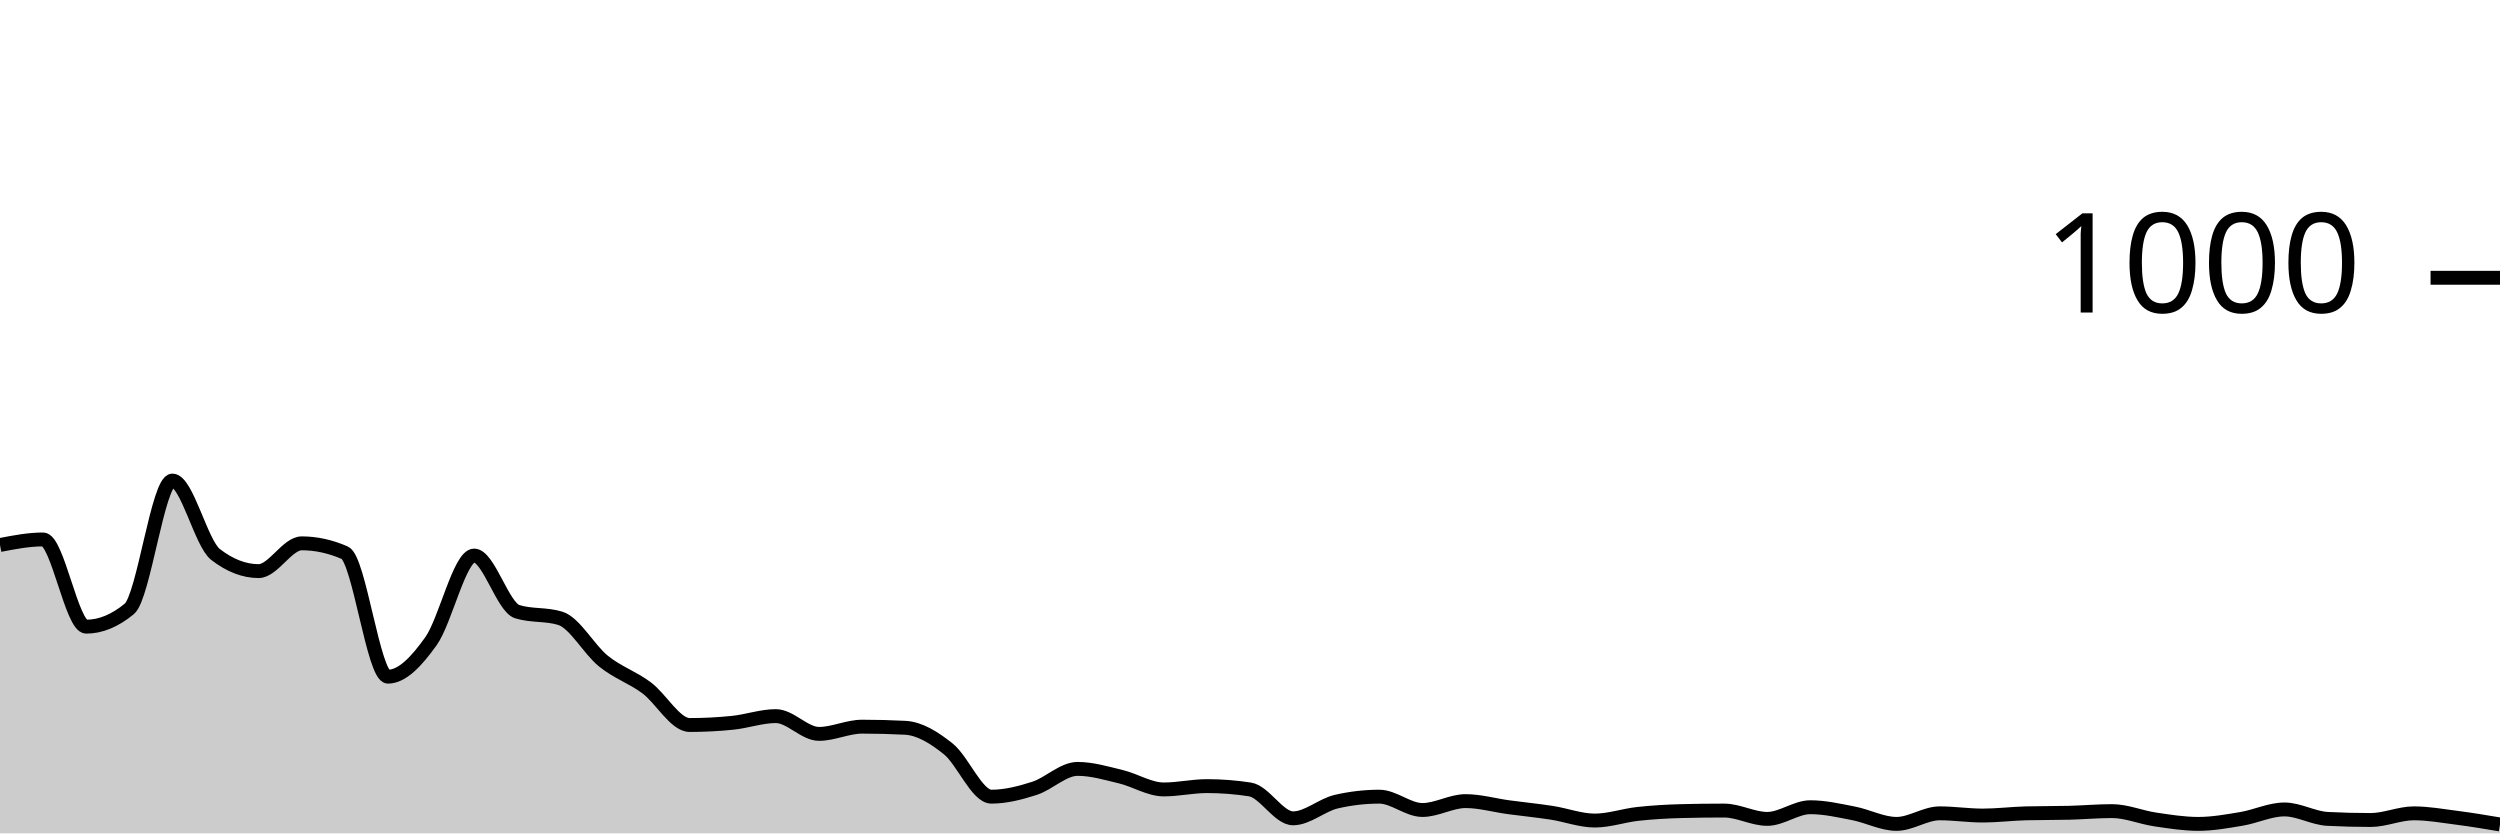
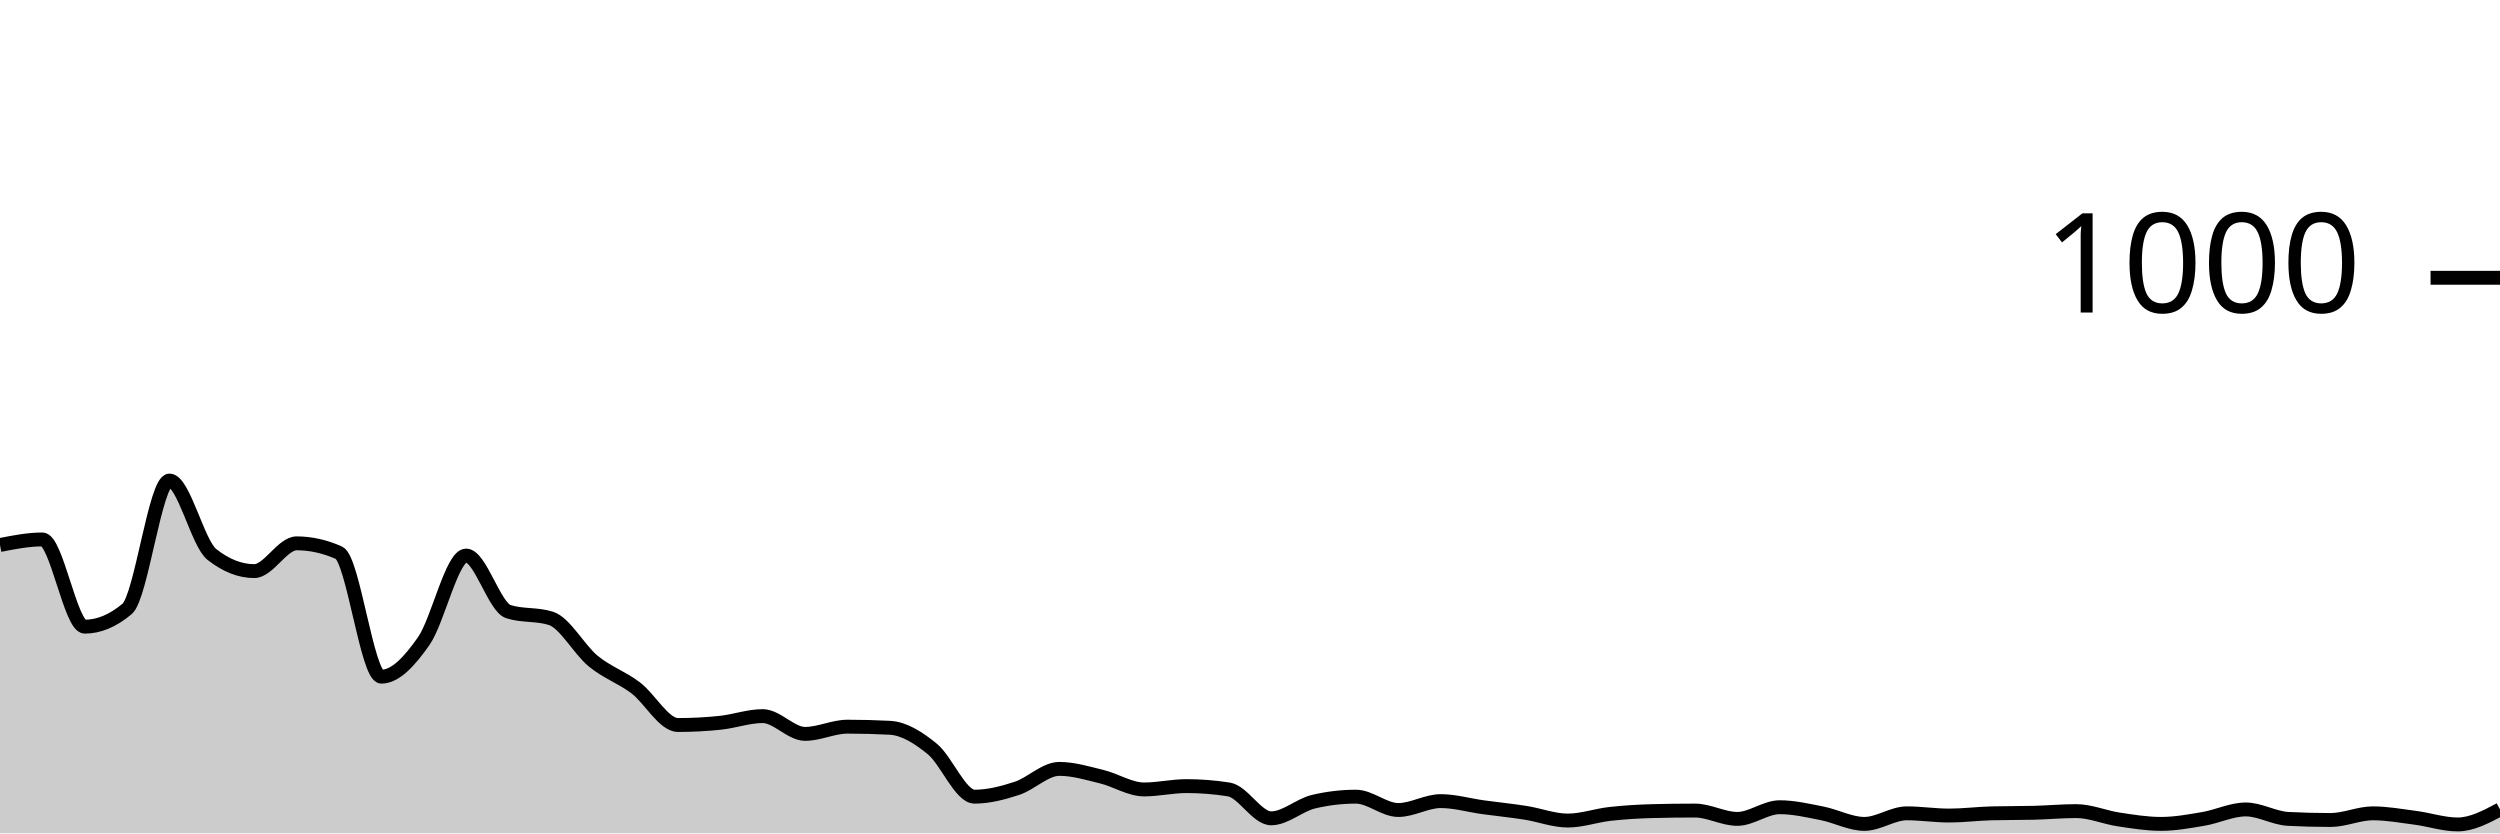
<svg xmlns="http://www.w3.org/2000/svg" viewBox="0 0 180 60">
  <g transform="translate(0,20)">
-     <path class="area" fill="rgba(0, 0, 0, 0.2)" d="M0,19.24C1.034,19.04,2.069,18.84,3.103,18.84C4.138,18.84,5.172,25.12,6.207,25.12C7.241,25.12,8.276,24.693,9.31,23.84C10.345,22.987,11.379,14.6,12.414,14.6C13.448,14.6,14.483,19.12,15.517,19.92C16.552,20.72,17.586,21.12,18.621,21.12C19.655,21.12,20.69,19.12,21.724,19.12C22.759,19.12,23.793,19.347,24.828,19.8C25.862,20.253,26.897,28.72,27.931,28.72C28.966,28.72,30,27.613,31.034,26.16C32.069,24.707,33.103,20,34.138,20C35.172,20,36.207,23.72,37.241,24.04C38.276,24.36,39.31,24.2,40.345,24.52C41.379,24.84,42.414,26.767,43.448,27.6C44.483,28.433,45.517,28.753,46.552,29.52C47.586,30.287,48.621,32.2,49.655,32.2C50.69,32.2,51.724,32.147,52.759,32.04C53.793,31.933,54.828,31.56,55.862,31.56C56.897,31.56,57.931,32.84,58.966,32.84C60,32.84,61.034,32.32,62.069,32.32C63.103,32.32,64.138,32.347,65.172,32.4C66.207,32.453,67.241,33.093,68.276,33.92C69.31,34.747,70.345,37.36,71.379,37.36C72.414,37.36,73.448,37.093,74.483,36.76C75.517,36.427,76.552,35.36,77.586,35.36C78.621,35.36,79.655,35.673,80.69,35.92C81.724,36.167,82.759,36.84,83.793,36.84C84.828,36.84,85.862,36.6,86.897,36.6C87.931,36.6,88.966,36.68,90,36.84C91.034,37,92.069,38.92,93.103,38.92C94.138,38.92,95.172,37.96,96.207,37.72C97.241,37.48,98.276,37.36,99.31,37.36C100.345,37.36,101.379,38.32,102.414,38.32C103.448,38.32,104.483,37.68,105.517,37.68C106.552,37.68,107.586,37.98,108.621,38.12C109.655,38.26,110.69,38.36,111.724,38.52C112.759,38.68,113.793,39.08,114.828,39.08C115.862,39.08,116.897,38.713,117.931,38.6C118.966,38.487,120,38.427,121.034,38.4C122.069,38.373,123.103,38.36,124.138,38.36C125.172,38.36,126.207,38.96,127.241,38.96C128.276,38.96,129.31,38.12,130.345,38.12C131.379,38.12,132.414,38.36,133.448,38.56C134.483,38.76,135.517,39.32,136.552,39.32C137.586,39.32,138.621,38.56,139.655,38.56C140.69,38.56,141.724,38.72,142.759,38.72C143.793,38.72,144.828,38.587,145.862,38.56C146.897,38.533,147.931,38.547,148.966,38.52C150,38.493,151.034,38.4,152.069,38.4C153.103,38.4,154.138,38.847,155.172,39C156.207,39.153,157.241,39.32,158.276,39.32C159.31,39.32,160.345,39.133,161.379,38.96C162.414,38.787,163.448,38.28,164.483,38.28C165.517,38.28,166.552,38.907,167.586,38.96C168.621,39.013,169.655,39.04,170.69,39.04C171.724,39.04,172.759,38.56,173.793,38.56C174.828,38.56,175.862,38.747,176.897,38.88C177.931,39.013,178.966,39.187,180,39.36L180,40C178.966,40,177.931,40,176.897,40C175.862,40,174.828,40,173.793,40C172.759,40,171.724,40,170.69,40C169.655,40,168.621,40,167.586,40C166.552,40,165.517,40,164.483,40C163.448,40,162.414,40,161.379,40C160.345,40,159.31,40,158.276,40C157.241,40,156.207,40,155.172,40C154.138,40,153.103,40,152.069,40C151.034,40,150,40,148.966,40C147.931,40,146.897,40,145.862,40C144.828,40,143.793,40,142.759,40C141.724,40,140.69,40,139.655,40C138.621,40,137.586,40,136.552,40C135.517,40,134.483,40,133.448,40C132.414,40,131.379,40,130.345,40C129.31,40,128.276,40,127.241,40C126.207,40,125.172,40,124.138,40C123.103,40,122.069,40,121.034,40C120,40,118.966,40,117.931,40C116.897,40,115.862,40,114.828,40C113.793,40,112.759,40,111.724,40C110.69,40,109.655,40,108.621,40C107.586,40,106.552,40,105.517,40C104.483,40,103.448,40,102.414,40C101.379,40,100.345,40,99.31,40C98.276,40,97.241,40,96.207,40C95.172,40,94.138,40,93.103,40C92.069,40,91.034,40,90,40C88.966,40,87.931,40,86.897,40C85.862,40,84.828,40,83.793,40C82.759,40,81.724,40,80.69,40C79.655,40,78.621,40,77.586,40C76.552,40,75.517,40,74.483,40C73.448,40,72.414,40,71.379,40C70.345,40,69.31,40,68.276,40C67.241,40,66.207,40,65.172,40C64.138,40,63.103,40,62.069,40C61.034,40,60,40,58.966,40C57.931,40,56.897,40,55.862,40C54.828,40,53.793,40,52.759,40C51.724,40,50.69,40,49.655,40C48.621,40,47.586,40,46.552,40C45.517,40,44.483,40,43.448,40C42.414,40,41.379,40,40.345,40C39.31,40,38.276,40,37.241,40C36.207,40,35.172,40,34.138,40C33.103,40,32.069,40,31.034,40C30,40,28.966,40,27.931,40C26.897,40,25.862,40,24.828,40C23.793,40,22.759,40,21.724,40C20.69,40,19.655,40,18.621,40C17.586,40,16.552,40,15.517,40C14.483,40,13.448,40,12.414,40C11.379,40,10.345,40,9.31,40C8.276,40,7.241,40,6.207,40C5.172,40,4.138,40,3.103,40C2.069,40,1.034,40,0,40Z" />
-     <path class="line" stroke="black" fill="none" d="M0,19.24C1.034,19.04,2.069,18.84,3.103,18.84C4.138,18.84,5.172,25.12,6.207,25.12C7.241,25.12,8.276,24.693,9.31,23.84C10.345,22.987,11.379,14.6,12.414,14.6C13.448,14.6,14.483,19.12,15.517,19.92C16.552,20.72,17.586,21.12,18.621,21.12C19.655,21.12,20.69,19.12,21.724,19.12C22.759,19.12,23.793,19.347,24.828,19.8C25.862,20.253,26.897,28.72,27.931,28.72C28.966,28.72,30,27.613,31.034,26.16C32.069,24.707,33.103,20,34.138,20C35.172,20,36.207,23.72,37.241,24.04C38.276,24.36,39.31,24.2,40.345,24.52C41.379,24.84,42.414,26.767,43.448,27.6C44.483,28.433,45.517,28.753,46.552,29.52C47.586,30.287,48.621,32.2,49.655,32.2C50.69,32.2,51.724,32.147,52.759,32.04C53.793,31.933,54.828,31.56,55.862,31.56C56.897,31.56,57.931,32.84,58.966,32.84C60,32.84,61.034,32.32,62.069,32.32C63.103,32.32,64.138,32.347,65.172,32.4C66.207,32.453,67.241,33.093,68.276,33.92C69.31,34.747,70.345,37.36,71.379,37.36C72.414,37.36,73.448,37.093,74.483,36.76C75.517,36.427,76.552,35.36,77.586,35.36C78.621,35.36,79.655,35.673,80.69,35.92C81.724,36.167,82.759,36.84,83.793,36.84C84.828,36.84,85.862,36.6,86.897,36.6C87.931,36.6,88.966,36.68,90,36.84C91.034,37,92.069,38.92,93.103,38.92C94.138,38.92,95.172,37.96,96.207,37.72C97.241,37.48,98.276,37.36,99.31,37.36C100.345,37.36,101.379,38.32,102.414,38.32C103.448,38.32,104.483,37.68,105.517,37.68C106.552,37.68,107.586,37.98,108.621,38.12C109.655,38.26,110.69,38.36,111.724,38.52C112.759,38.68,113.793,39.08,114.828,39.08C115.862,39.08,116.897,38.713,117.931,38.6C118.966,38.487,120,38.427,121.034,38.4C122.069,38.373,123.103,38.36,124.138,38.36C125.172,38.36,126.207,38.96,127.241,38.96C128.276,38.96,129.31,38.12,130.345,38.12C131.379,38.12,132.414,38.36,133.448,38.56C134.483,38.76,135.517,39.32,136.552,39.32C137.586,39.32,138.621,38.56,139.655,38.56C140.69,38.56,141.724,38.72,142.759,38.72C143.793,38.72,144.828,38.587,145.862,38.56C146.897,38.533,147.931,38.547,148.966,38.52C150,38.493,151.034,38.4,152.069,38.4C153.103,38.4,154.138,38.847,155.172,39C156.207,39.153,157.241,39.32,158.276,39.32C159.31,39.32,160.345,39.133,161.379,38.96C162.414,38.787,163.448,38.28,164.483,38.28C165.517,38.28,166.552,38.907,167.586,38.96C168.621,39.013,169.655,39.04,170.69,39.04C171.724,39.04,172.759,38.56,173.793,38.56C174.828,38.56,175.862,38.747,176.897,38.88C177.931,39.013,178.966,39.187,180,39.36" />
+     <path class="area" fill="rgba(0, 0, 0, 0.2)" d="M0,19.24C1.017,19.04,2.034,18.84,3.051,18.84C4.068,18.84,5.085,25.12,6.102,25.12C7.119,25.12,8.136,24.693,9.153,23.84C10.169,22.987,11.186,14.6,12.203,14.6C13.22,14.6,14.237,19.12,15.254,19.92C16.271,20.72,17.288,21.12,18.305,21.12C19.322,21.12,20.339,19.12,21.356,19.12C22.373,19.12,23.39,19.347,24.407,19.8C25.424,20.253,26.441,28.72,27.458,28.72C28.475,28.72,29.492,27.613,30.508,26.16C31.525,24.707,32.542,20,33.559,20C34.576,20,35.593,23.72,36.61,24.04C37.627,24.36,38.644,24.2,39.661,24.52C40.678,24.84,41.695,26.767,42.712,27.6C43.729,28.433,44.746,28.753,45.763,29.52C46.78,30.287,47.797,32.2,48.814,32.2C49.831,32.2,50.847,32.147,51.864,32.04C52.881,31.933,53.898,31.56,54.915,31.56C55.932,31.56,56.949,32.84,57.966,32.84C58.983,32.84,60,32.32,61.017,32.32C62.034,32.32,63.051,32.347,64.068,32.4C65.085,32.453,66.102,33.093,67.119,33.92C68.136,34.747,69.153,37.36,70.169,37.36C71.186,37.36,72.203,37.093,73.22,36.76C74.237,36.427,75.254,35.36,76.271,35.36C77.288,35.36,78.305,35.673,79.322,35.92C80.339,36.167,81.356,36.84,82.373,36.84C83.39,36.84,84.407,36.6,85.424,36.6C86.441,36.6,87.458,36.68,88.475,36.84C89.492,37,90.508,38.92,91.525,38.92C92.542,38.92,93.559,37.96,94.576,37.72C95.593,37.48,96.61,37.36,97.627,37.36C98.644,37.36,99.661,38.32,100.678,38.32C101.695,38.32,102.712,37.68,103.729,37.68C104.746,37.68,105.763,37.98,106.78,38.12C107.797,38.26,108.814,38.36,109.831,38.52C110.847,38.68,111.864,39.08,112.881,39.08C113.898,39.08,114.915,38.713,115.932,38.6C116.949,38.487,117.966,38.427,118.983,38.4C120,38.373,121.017,38.36,122.034,38.36C123.051,38.36,124.068,38.96,125.085,38.96C126.102,38.96,127.119,38.12,128.136,38.12C129.153,38.12,130.169,38.36,131.186,38.56C132.203,38.76,133.22,39.32,134.237,39.32C135.254,39.32,136.271,38.56,137.288,38.56C138.305,38.56,139.322,38.72,140.339,38.72C141.356,38.72,142.373,38.587,143.39,38.56C144.407,38.533,145.424,38.547,146.441,38.52C147.458,38.493,148.475,38.4,149.492,38.4C150.508,38.4,151.525,38.847,152.542,39C153.559,39.153,154.576,39.32,155.593,39.32C156.61,39.32,157.627,39.133,158.644,38.96C159.661,38.787,160.678,38.28,161.695,38.28C162.712,38.28,163.729,38.907,164.746,38.96C165.763,39.013,166.78,39.04,167.797,39.04C168.814,39.04,169.831,38.56,170.847,38.56C171.864,38.56,172.881,38.747,173.898,38.88C174.915,39.013,175.932,39.36,176.949,39.36C177.966,39.36,178.983,38.82,180,38.28L180,40C178.983,40,177.966,40,176.949,40C175.932,40,174.915,40,173.898,40C172.881,40,171.864,40,170.847,40C169.831,40,168.814,40,167.797,40C166.78,40,165.763,40,164.746,40C163.729,40,162.712,40,161.695,40C160.678,40,159.661,40,158.644,40C157.627,40,156.61,40,155.593,40C154.576,40,153.559,40,152.542,40C151.525,40,150.508,40,149.492,40C148.475,40,147.458,40,146.441,40C145.424,40,144.407,40,143.39,40C142.373,40,141.356,40,140.339,40C139.322,40,138.305,40,137.288,40C136.271,40,135.254,40,134.237,40C133.22,40,132.203,40,131.186,40C130.169,40,129.153,40,128.136,40C127.119,40,126.102,40,125.085,40C124.068,40,123.051,40,122.034,40C121.017,40,120,40,118.983,40C117.966,40,116.949,40,115.932,40C114.915,40,113.898,40,112.881,40C111.864,40,110.847,40,109.831,40C108.814,40,107.797,40,106.78,40C105.763,40,104.746,40,103.729,40C102.712,40,101.695,40,100.678,40C99.661,40,98.644,40,97.627,40C96.61,40,95.593,40,94.576,40C93.559,40,92.542,40,91.525,40C90.508,40,89.492,40,88.475,40C87.458,40,86.441,40,85.424,40C84.407,40,83.39,40,82.373,40C81.356,40,80.339,40,79.322,40C78.305,40,77.288,40,76.271,40C75.254,40,74.237,40,73.22,40C72.203,40,71.186,40,70.169,40C69.153,40,68.136,40,67.119,40C66.102,40,65.085,40,64.068,40C63.051,40,62.034,40,61.017,40C60,40,58.983,40,57.966,40C56.949,40,55.932,40,54.915,40C53.898,40,52.881,40,51.864,40C50.847,40,49.831,40,48.814,40C47.797,40,46.78,40,45.763,40C44.746,40,43.729,40,42.712,40C41.695,40,40.678,40,39.661,40C38.644,40,37.627,40,36.61,40C35.593,40,34.576,40,33.559,40C32.542,40,31.525,40,30.508,40C29.492,40,28.475,40,27.458,40C26.441,40,25.424,40,24.407,40C23.39,40,22.373,40,21.356,40C20.339,40,19.322,40,18.305,40C17.288,40,16.271,40,15.254,40C14.237,40,13.22,40,12.203,40C11.186,40,10.169,40,9.153,40C8.136,40,7.119,40,6.102,40C5.085,40,4.068,40,3.051,40C2.034,40,1.017,40,0,40Z" />
+     <path class="line" stroke="black" fill="none" d="M0,19.24C1.017,19.04,2.034,18.84,3.051,18.84C4.068,18.84,5.085,25.12,6.102,25.12C7.119,25.12,8.136,24.693,9.153,23.84C10.169,22.987,11.186,14.6,12.203,14.6C13.22,14.6,14.237,19.12,15.254,19.92C16.271,20.72,17.288,21.12,18.305,21.12C19.322,21.12,20.339,19.12,21.356,19.12C22.373,19.12,23.39,19.347,24.407,19.8C25.424,20.253,26.441,28.72,27.458,28.72C28.475,28.72,29.492,27.613,30.508,26.16C31.525,24.707,32.542,20,33.559,20C34.576,20,35.593,23.72,36.61,24.04C37.627,24.36,38.644,24.2,39.661,24.52C40.678,24.84,41.695,26.767,42.712,27.6C43.729,28.433,44.746,28.753,45.763,29.52C46.78,30.287,47.797,32.2,48.814,32.2C49.831,32.2,50.847,32.147,51.864,32.04C52.881,31.933,53.898,31.56,54.915,31.56C55.932,31.56,56.949,32.84,57.966,32.84C58.983,32.84,60,32.32,61.017,32.32C62.034,32.32,63.051,32.347,64.068,32.4C65.085,32.453,66.102,33.093,67.119,33.92C68.136,34.747,69.153,37.36,70.169,37.36C71.186,37.36,72.203,37.093,73.22,36.76C74.237,36.427,75.254,35.36,76.271,35.36C77.288,35.36,78.305,35.673,79.322,35.92C80.339,36.167,81.356,36.84,82.373,36.84C83.39,36.84,84.407,36.6,85.424,36.6C86.441,36.6,87.458,36.68,88.475,36.84C89.492,37,90.508,38.92,91.525,38.92C92.542,38.92,93.559,37.96,94.576,37.72C95.593,37.48,96.61,37.36,97.627,37.36C98.644,37.36,99.661,38.32,100.678,38.32C101.695,38.32,102.712,37.68,103.729,37.68C104.746,37.68,105.763,37.98,106.78,38.12C107.797,38.26,108.814,38.36,109.831,38.52C110.847,38.68,111.864,39.08,112.881,39.08C113.898,39.08,114.915,38.713,115.932,38.6C116.949,38.487,117.966,38.427,118.983,38.4C120,38.373,121.017,38.36,122.034,38.36C123.051,38.36,124.068,38.96,125.085,38.96C126.102,38.96,127.119,38.12,128.136,38.12C129.153,38.12,130.169,38.36,131.186,38.56C132.203,38.76,133.22,39.32,134.237,39.32C135.254,39.32,136.271,38.56,137.288,38.56C138.305,38.56,139.322,38.72,140.339,38.72C141.356,38.72,142.373,38.587,143.39,38.56C144.407,38.533,145.424,38.547,146.441,38.52C147.458,38.493,148.475,38.4,149.492,38.4C150.508,38.4,151.525,38.847,152.542,39C153.559,39.153,154.576,39.32,155.593,39.32C156.61,39.32,157.627,39.133,158.644,38.96C159.661,38.787,160.678,38.28,161.695,38.28C162.712,38.28,163.729,38.907,164.746,38.96C165.763,39.013,166.78,39.04,167.797,39.04C168.814,39.04,169.831,38.56,170.847,38.56C171.864,38.56,172.881,38.747,173.898,38.88C174.915,39.013,175.932,39.36,176.949,39.36C177.966,39.36,178.983,38.82,180,38.28" />
    <path class="axis-ceiling" stroke-width="1" stroke="black" fill="none" d="M175,0L180,0" />
    <text class="axis-ceiling-label" font-family="sans-serif" text-anchor="end" font-size="10px" x="170" y="2.5">1000</text>
  </g>
</svg>
